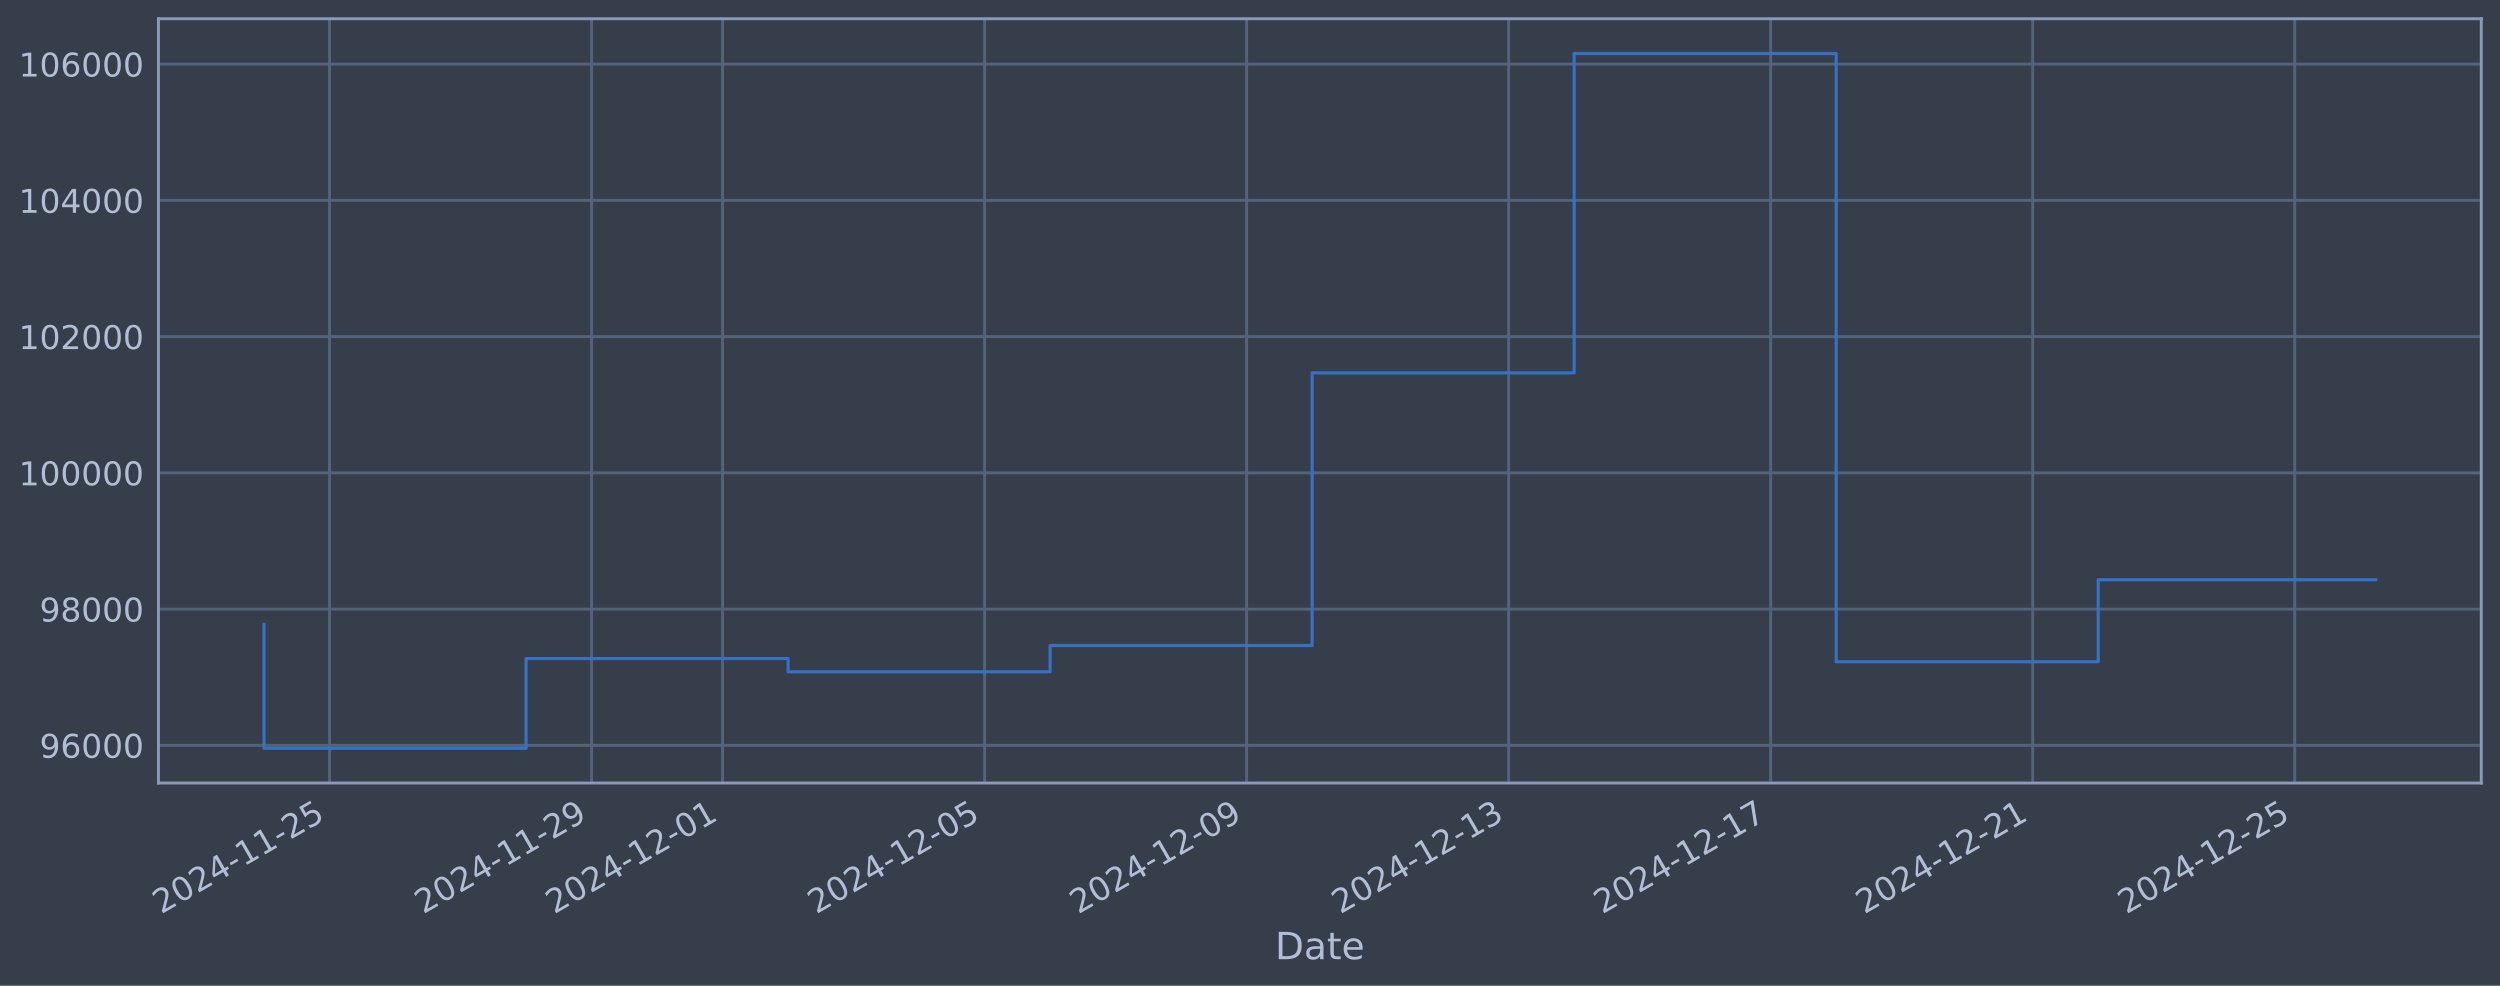
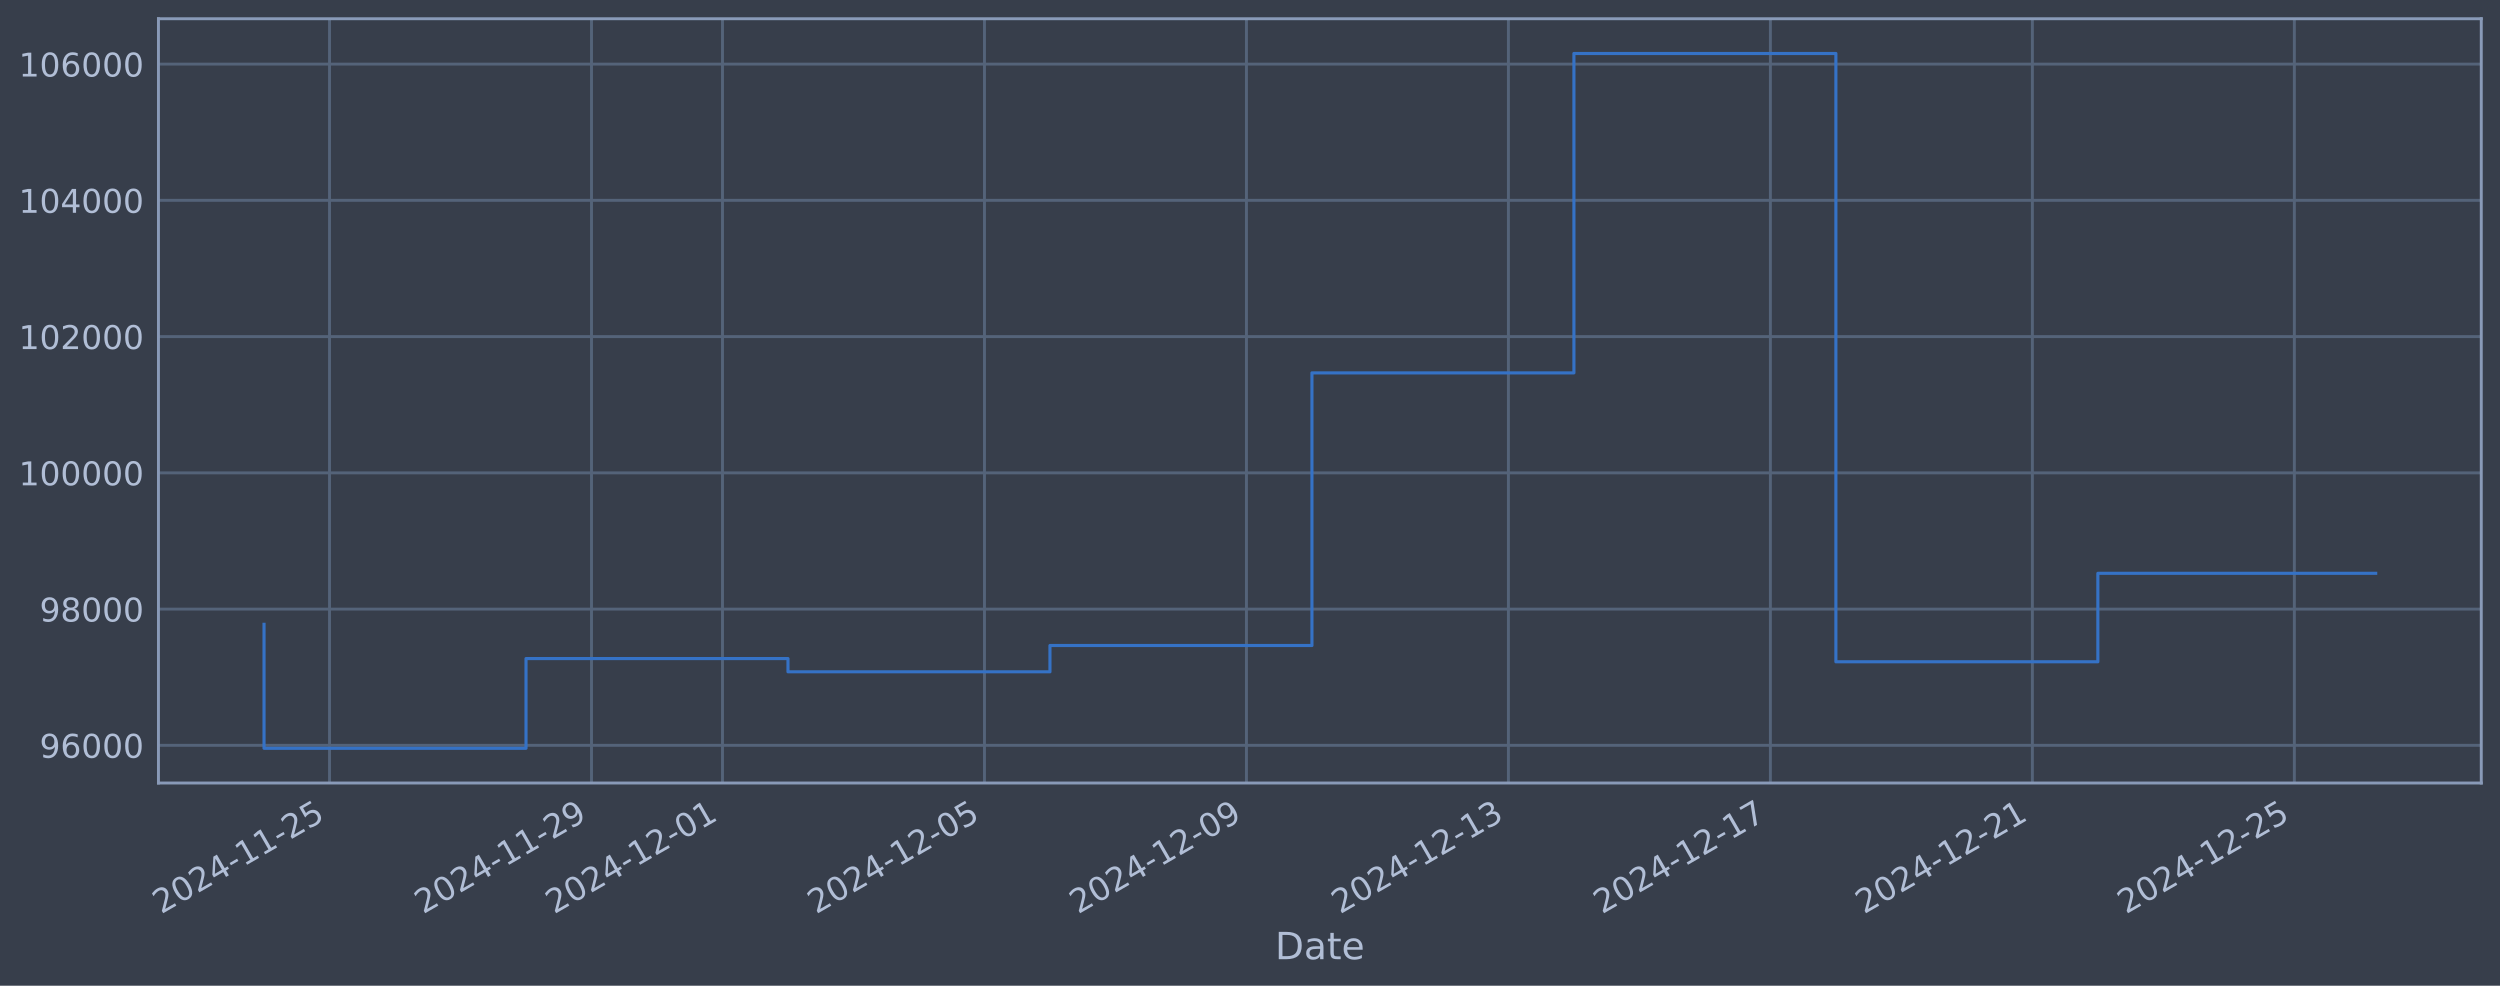
<svg xmlns="http://www.w3.org/2000/svg" xmlns:xlink="http://www.w3.org/1999/xlink" width="960.9pt" height="378.87pt" viewBox="0 0 960.9 378.87" version="1.1">
  <defs>
    <style type="text/css">*{stroke-linejoin: round; stroke-linecap: butt}</style>
  </defs>
  <g id="figure_1">
    <g id="patch_1">
      <path d="M 0 378.87  L 960.9 378.87  L 960.9 0  L 0 0  z " style="fill: #373e4b" />
    </g>
    <g id="axes_1">
      <g id="patch_2">
        <path d="M 60.901 300.96  L 953.701 300.96  L 953.701 7.2  L 60.901 7.2  z " style="fill: #373e4b" />
      </g>
      <g id="matplotlib.axis_1">
        <g id="xtick_1">
          <g id="line2d_1">
-             <path d="M 126.66 300.96  L 126.66 7.2  " clip-path="url(#p193749327d)" style="fill: none; stroke: #546379; stroke-width: 1.12; stroke-linecap: square" />
+             <path d="M 126.656 300.96  L 126.656 7.2  " clip-path="url(#p939b5be609)" style="fill: none; stroke: #546379; stroke-width: 1.12; stroke-linecap: square" />
          </g>
          <g id="line2d_2" />
          <g id="text_1">
-             <g style="fill: #b1bed6" transform="translate(61.93463 351.4642) rotate(-30) scale(0.126 -0.126)">
+             <g style="fill: #b1bed6" transform="translate(61.93013 351.4642) rotate(-30) scale(0.126 -0.126)">
              <defs>
                <path id="DejaVuSans-32" d="M 1228 531  L 3431 531  L 3431 0  L 469 0  L 469 531  Q 828 903 1448 1529  Q 2069 2156 2228 2338  Q 2531 2678 2651 2914  Q 2772 3150 2772 3378  Q 2772 3750 2511 3984  Q 2250 4219 1831 4219  Q 1534 4219 1204 4116  Q 875 4013 500 3803  L 500 4441  Q 881 4594 1212 4672  Q 1544 4750 1819 4750  Q 2544 4750 2975 4387  Q 3406 4025 3406 3419  Q 3406 3131 3298 2873  Q 3191 2616 2906 2266  Q 2828 2175 2409 1742  Q 1991 1309 1228 531  z " transform="scale(0.015625)" />
                <path id="DejaVuSans-30" d="M 2034 4250  Q 1547 4250 1301 3770  Q 1056 3291 1056 2328  Q 1056 1369 1301 889  Q 1547 409 2034 409  Q 2525 409 2770 889  Q 3016 1369 3016 2328  Q 3016 3291 2770 3770  Q 2525 4250 2034 4250  z M 2034 4750  Q 2819 4750 3233 4129  Q 3647 3509 3647 2328  Q 3647 1150 3233 529  Q 2819 -91 2034 -91  Q 1250 -91 836 529  Q 422 1150 422 2328  Q 422 3509 836 4129  Q 1250 4750 2034 4750  z " transform="scale(0.015625)" />
                <path id="DejaVuSans-34" d="M 2419 4116  L 825 1625  L 2419 1625  L 2419 4116  z M 2253 4666  L 3047 4666  L 3047 1625  L 3713 1625  L 3713 1100  L 3047 1100  L 3047 0  L 2419 0  L 2419 1100  L 313 1100  L 313 1709  L 2253 4666  z " transform="scale(0.015625)" />
                <path id="DejaVuSans-2d" d="M 313 2009  L 1997 2009  L 1997 1497  L 313 1497  L 313 2009  z " transform="scale(0.015625)" />
                <path id="DejaVuSans-31" d="M 794 531  L 1825 531  L 1825 4091  L 703 3866  L 703 4441  L 1819 4666  L 2450 4666  L 2450 531  L 3481 531  L 3481 0  L 794 0  L 794 531  z " transform="scale(0.015625)" />
                <path id="DejaVuSans-35" d="M 691 4666  L 3169 4666  L 3169 4134  L 1269 4134  L 1269 2991  Q 1406 3038 1543 3061  Q 1681 3084 1819 3084  Q 2600 3084 3056 2656  Q 3513 2228 3513 1497  Q 3513 744 3044 326  Q 2575 -91 1722 -91  Q 1428 -91 1123 -41  Q 819 9 494 109  L 494 744  Q 775 591 1075 516  Q 1375 441 1709 441  Q 2250 441 2565 725  Q 2881 1009 2881 1497  Q 2881 1984 2565 2268  Q 2250 2553 1709 2553  Q 1456 2553 1204 2497  Q 953 2441 691 2322  L 691 4666  z " transform="scale(0.015625)" />
              </defs>
              <use xlink:href="#DejaVuSans-32" />
              <use xlink:href="#DejaVuSans-30" transform="translate(63.62305 0)" />
              <use xlink:href="#DejaVuSans-32" transform="translate(127.2461 0)" />
              <use xlink:href="#DejaVuSans-34" transform="translate(190.8691 0)" />
              <use xlink:href="#DejaVuSans-2d" transform="translate(254.4922 0)" />
              <use xlink:href="#DejaVuSans-31" transform="translate(290.5762 0)" />
              <use xlink:href="#DejaVuSans-31" transform="translate(354.1992 0)" />
              <use xlink:href="#DejaVuSans-2d" transform="translate(417.8223 0)" />
              <use xlink:href="#DejaVuSans-32" transform="translate(453.9062 0)" />
              <use xlink:href="#DejaVuSans-35" transform="translate(517.5293 0)" />
            </g>
          </g>
        </g>
        <g id="xtick_2">
          <g id="line2d_3">
-             <path d="M 227.371 300.96  L 227.371 7.2  " clip-path="url(#p193749327d)" style="fill: none; stroke: #546379; stroke-width: 1.12; stroke-linecap: square" />
+             <path d="M 227.349 300.96  L 227.349 7.2  " clip-path="url(#p939b5be609)" style="fill: none; stroke: #546379; stroke-width: 1.12; stroke-linecap: square" />
          </g>
          <g id="line2d_4" />
          <g id="text_2">
-             <g style="fill: #b1bed6" transform="translate(162.6459 351.4642) rotate(-30) scale(0.126 -0.126)">
+             <g style="fill: #b1bed6" transform="translate(162.6234 351.4642) rotate(-30) scale(0.126 -0.126)">
              <defs>
                <path id="DejaVuSans-39" d="M 703 97  L 703 672  Q 941 559 1184 500  Q 1428 441 1663 441  Q 2288 441 2617 861  Q 2947 1281 2994 2138  Q 2813 1869 2534 1725  Q 2256 1581 1919 1581  Q 1219 1581 811 2004  Q 403 2428 403 3163  Q 403 3881 828 4315  Q 1253 4750 1959 4750  Q 2769 4750 3195 4129  Q 3622 3509 3622 2328  Q 3622 1225 3098 567  Q 2575 -91 1691 -91  Q 1453 -91 1209 -44  Q 966 3 703 97  z M 1959 2075  Q 2384 2075 2632 2365  Q 2881 2656 2881 3163  Q 2881 3666 2632 3958  Q 2384 4250 1959 4250  Q 1534 4250 1286 3958  Q 1038 3666 1038 3163  Q 1038 2656 1286 2365  Q 1534 2075 1959 2075  z " transform="scale(0.015625)" />
              </defs>
              <use xlink:href="#DejaVuSans-32" />
              <use xlink:href="#DejaVuSans-30" transform="translate(63.62305 0)" />
              <use xlink:href="#DejaVuSans-32" transform="translate(127.2461 0)" />
              <use xlink:href="#DejaVuSans-34" transform="translate(190.8691 0)" />
              <use xlink:href="#DejaVuSans-2d" transform="translate(254.4922 0)" />
              <use xlink:href="#DejaVuSans-31" transform="translate(290.5762 0)" />
              <use xlink:href="#DejaVuSans-31" transform="translate(354.1992 0)" />
              <use xlink:href="#DejaVuSans-2d" transform="translate(417.8223 0)" />
              <use xlink:href="#DejaVuSans-32" transform="translate(453.9062 0)" />
              <use xlink:href="#DejaVuSans-39" transform="translate(517.5293 0)" />
            </g>
          </g>
        </g>
        <g id="xtick_3">
          <g id="line2d_5">
-             <path d="M 277.727 300.96  L 277.727 7.2  " clip-path="url(#p193749327d)" style="fill: none; stroke: #546379; stroke-width: 1.12; stroke-linecap: square" />
+             <path d="M 277.696 300.96  L 277.696 7.2  " clip-path="url(#p939b5be609)" style="fill: none; stroke: #546379; stroke-width: 1.12; stroke-linecap: square" />
          </g>
          <g id="line2d_6" />
          <g id="text_3">
-             <g style="fill: #b1bed6" transform="translate(213.0015 351.4642) rotate(-30) scale(0.126 -0.126)">
+             <g style="fill: #b1bed6" transform="translate(212.9701 351.4642) rotate(-30) scale(0.126 -0.126)">
              <use xlink:href="#DejaVuSans-32" />
              <use xlink:href="#DejaVuSans-30" transform="translate(63.62305 0)" />
              <use xlink:href="#DejaVuSans-32" transform="translate(127.2461 0)" />
              <use xlink:href="#DejaVuSans-34" transform="translate(190.8691 0)" />
              <use xlink:href="#DejaVuSans-2d" transform="translate(254.4922 0)" />
              <use xlink:href="#DejaVuSans-31" transform="translate(290.5762 0)" />
              <use xlink:href="#DejaVuSans-32" transform="translate(354.1992 0)" />
              <use xlink:href="#DejaVuSans-2d" transform="translate(417.8223 0)" />
              <use xlink:href="#DejaVuSans-30" transform="translate(453.9062 0)" />
              <use xlink:href="#DejaVuSans-31" transform="translate(517.5293 0)" />
            </g>
          </g>
        </g>
        <g id="xtick_4">
          <g id="line2d_7">
-             <path d="M 378.438 300.96  L 378.438 7.2  " clip-path="url(#p193749327d)" style="fill: none; stroke: #546379; stroke-width: 1.12; stroke-linecap: square" />
+             <path d="M 378.389 300.96  L 378.389 7.2  " clip-path="url(#p939b5be609)" style="fill: none; stroke: #546379; stroke-width: 1.12; stroke-linecap: square" />
          </g>
          <g id="line2d_8" />
          <g id="text_4">
-             <g style="fill: #b1bed6" transform="translate(313.7128 351.4642) rotate(-30) scale(0.126 -0.126)">
+             <g style="fill: #b1bed6" transform="translate(313.6634 351.4642) rotate(-30) scale(0.126 -0.126)">
              <use xlink:href="#DejaVuSans-32" />
              <use xlink:href="#DejaVuSans-30" transform="translate(63.62305 0)" />
              <use xlink:href="#DejaVuSans-32" transform="translate(127.2461 0)" />
              <use xlink:href="#DejaVuSans-34" transform="translate(190.8691 0)" />
              <use xlink:href="#DejaVuSans-2d" transform="translate(254.4922 0)" />
              <use xlink:href="#DejaVuSans-31" transform="translate(290.5762 0)" />
              <use xlink:href="#DejaVuSans-32" transform="translate(354.1992 0)" />
              <use xlink:href="#DejaVuSans-2d" transform="translate(417.8223 0)" />
              <use xlink:href="#DejaVuSans-30" transform="translate(453.9062 0)" />
              <use xlink:href="#DejaVuSans-35" transform="translate(517.5293 0)" />
            </g>
          </g>
        </g>
        <g id="xtick_5">
          <g id="line2d_9">
-             <path d="M 479.15 300.96  L 479.15 7.2  " clip-path="url(#p193749327d)" style="fill: none; stroke: #546379; stroke-width: 1.12; stroke-linecap: square" />
+             <path d="M 479.082 300.96  L 479.082 7.2  " clip-path="url(#p939b5be609)" style="fill: none; stroke: #546379; stroke-width: 1.12; stroke-linecap: square" />
          </g>
          <g id="line2d_10" />
          <g id="text_5">
-             <g style="fill: #b1bed6" transform="translate(414.4241 351.4642) rotate(-30) scale(0.126 -0.126)">
+             <g style="fill: #b1bed6" transform="translate(414.3567 351.4642) rotate(-30) scale(0.126 -0.126)">
              <use xlink:href="#DejaVuSans-32" />
              <use xlink:href="#DejaVuSans-30" transform="translate(63.62305 0)" />
              <use xlink:href="#DejaVuSans-32" transform="translate(127.2461 0)" />
              <use xlink:href="#DejaVuSans-34" transform="translate(190.8691 0)" />
              <use xlink:href="#DejaVuSans-2d" transform="translate(254.4922 0)" />
              <use xlink:href="#DejaVuSans-31" transform="translate(290.5762 0)" />
              <use xlink:href="#DejaVuSans-32" transform="translate(354.1992 0)" />
              <use xlink:href="#DejaVuSans-2d" transform="translate(417.8223 0)" />
              <use xlink:href="#DejaVuSans-30" transform="translate(453.9062 0)" />
              <use xlink:href="#DejaVuSans-39" transform="translate(517.5293 0)" />
            </g>
          </g>
        </g>
        <g id="xtick_6">
          <g id="line2d_11">
-             <path d="M 579.861 300.96  L 579.861 7.2  " clip-path="url(#p193749327d)" style="fill: none; stroke: #546379; stroke-width: 1.12; stroke-linecap: square" />
+             <path d="M 579.775 300.96  L 579.775 7.2  " clip-path="url(#p939b5be609)" style="fill: none; stroke: #546379; stroke-width: 1.12; stroke-linecap: square" />
          </g>
          <g id="line2d_12" />
          <g id="text_6">
-             <g style="fill: #b1bed6" transform="translate(515.1353 351.4642) rotate(-30) scale(0.126 -0.126)">
+             <g style="fill: #b1bed6" transform="translate(515.05 351.4642) rotate(-30) scale(0.126 -0.126)">
              <defs>
                <path id="DejaVuSans-33" d="M 2597 2516  Q 3050 2419 3304 2112  Q 3559 1806 3559 1356  Q 3559 666 3084 287  Q 2609 -91 1734 -91  Q 1441 -91 1130 -33  Q 819 25 488 141  L 488 750  Q 750 597 1062 519  Q 1375 441 1716 441  Q 2309 441 2620 675  Q 2931 909 2931 1356  Q 2931 1769 2642 2001  Q 2353 2234 1838 2234  L 1294 2234  L 1294 2753  L 1863 2753  Q 2328 2753 2575 2939  Q 2822 3125 2822 3475  Q 2822 3834 2567 4026  Q 2313 4219 1838 4219  Q 1578 4219 1281 4162  Q 984 4106 628 3988  L 628 4550  Q 988 4650 1302 4700  Q 1616 4750 1894 4750  Q 2613 4750 3031 4423  Q 3450 4097 3450 3541  Q 3450 3153 3228 2886  Q 3006 2619 2597 2516  z " transform="scale(0.015625)" />
              </defs>
              <use xlink:href="#DejaVuSans-32" />
              <use xlink:href="#DejaVuSans-30" transform="translate(63.62305 0)" />
              <use xlink:href="#DejaVuSans-32" transform="translate(127.2461 0)" />
              <use xlink:href="#DejaVuSans-34" transform="translate(190.8691 0)" />
              <use xlink:href="#DejaVuSans-2d" transform="translate(254.4922 0)" />
              <use xlink:href="#DejaVuSans-31" transform="translate(290.5762 0)" />
              <use xlink:href="#DejaVuSans-32" transform="translate(354.1992 0)" />
              <use xlink:href="#DejaVuSans-2d" transform="translate(417.8223 0)" />
              <use xlink:href="#DejaVuSans-31" transform="translate(453.9062 0)" />
              <use xlink:href="#DejaVuSans-33" transform="translate(517.5293 0)" />
            </g>
          </g>
        </g>
        <g id="xtick_7">
          <g id="line2d_13">
-             <path d="M 680.572 300.96  L 680.572 7.2  " clip-path="url(#p193749327d)" style="fill: none; stroke: #546379; stroke-width: 1.12; stroke-linecap: square" />
+             <path d="M 680.469 300.96  L 680.469 7.2  " clip-path="url(#p939b5be609)" style="fill: none; stroke: #546379; stroke-width: 1.12; stroke-linecap: square" />
          </g>
          <g id="line2d_14" />
          <g id="text_7">
-             <g style="fill: #b1bed6" transform="translate(615.8466 351.4642) rotate(-30) scale(0.126 -0.126)">
+             <g style="fill: #b1bed6" transform="translate(615.7433 351.4642) rotate(-30) scale(0.126 -0.126)">
              <defs>
                <path id="DejaVuSans-37" d="M 525 4666  L 3525 4666  L 3525 4397  L 1831 0  L 1172 0  L 2766 4134  L 525 4134  L 525 4666  z " transform="scale(0.015625)" />
              </defs>
              <use xlink:href="#DejaVuSans-32" />
              <use xlink:href="#DejaVuSans-30" transform="translate(63.62305 0)" />
              <use xlink:href="#DejaVuSans-32" transform="translate(127.2461 0)" />
              <use xlink:href="#DejaVuSans-34" transform="translate(190.8691 0)" />
              <use xlink:href="#DejaVuSans-2d" transform="translate(254.4922 0)" />
              <use xlink:href="#DejaVuSans-31" transform="translate(290.5762 0)" />
              <use xlink:href="#DejaVuSans-32" transform="translate(354.1992 0)" />
              <use xlink:href="#DejaVuSans-2d" transform="translate(417.8223 0)" />
              <use xlink:href="#DejaVuSans-31" transform="translate(453.9062 0)" />
              <use xlink:href="#DejaVuSans-37" transform="translate(517.5293 0)" />
            </g>
          </g>
        </g>
        <g id="xtick_8">
          <g id="line2d_15">
-             <path d="M 781.283 300.96  L 781.283 7.2  " clip-path="url(#p193749327d)" style="fill: none; stroke: #546379; stroke-width: 1.12; stroke-linecap: square" />
+             <path d="M 781.162 300.96  L 781.162 7.2  " clip-path="url(#p939b5be609)" style="fill: none; stroke: #546379; stroke-width: 1.12; stroke-linecap: square" />
          </g>
          <g id="line2d_16" />
          <g id="text_8">
-             <g style="fill: #b1bed6" transform="translate(716.5579 351.4642) rotate(-30) scale(0.126 -0.126)">
+             <g style="fill: #b1bed6" transform="translate(716.4366 351.4642) rotate(-30) scale(0.126 -0.126)">
              <use xlink:href="#DejaVuSans-32" />
              <use xlink:href="#DejaVuSans-30" transform="translate(63.62305 0)" />
              <use xlink:href="#DejaVuSans-32" transform="translate(127.2461 0)" />
              <use xlink:href="#DejaVuSans-34" transform="translate(190.8691 0)" />
              <use xlink:href="#DejaVuSans-2d" transform="translate(254.4922 0)" />
              <use xlink:href="#DejaVuSans-31" transform="translate(290.5762 0)" />
              <use xlink:href="#DejaVuSans-32" transform="translate(354.1992 0)" />
              <use xlink:href="#DejaVuSans-2d" transform="translate(417.8223 0)" />
              <use xlink:href="#DejaVuSans-32" transform="translate(453.9062 0)" />
              <use xlink:href="#DejaVuSans-31" transform="translate(517.5293 0)" />
            </g>
          </g>
        </g>
        <g id="xtick_9">
          <g id="line2d_17">
-             <path d="M 881.995 300.96  L 881.995 7.2  " clip-path="url(#p193749327d)" style="fill: none; stroke: #546379; stroke-width: 1.12; stroke-linecap: square" />
+             <path d="M 881.855 300.96  L 881.855 7.2  " clip-path="url(#p939b5be609)" style="fill: none; stroke: #546379; stroke-width: 1.12; stroke-linecap: square" />
          </g>
          <g id="line2d_18" />
          <g id="text_9">
-             <g style="fill: #b1bed6" transform="translate(817.2691 351.4642) rotate(-30) scale(0.126 -0.126)">
+             <g style="fill: #b1bed6" transform="translate(817.1299 351.4642) rotate(-30) scale(0.126 -0.126)">
              <use xlink:href="#DejaVuSans-32" />
              <use xlink:href="#DejaVuSans-30" transform="translate(63.62305 0)" />
              <use xlink:href="#DejaVuSans-32" transform="translate(127.2461 0)" />
              <use xlink:href="#DejaVuSans-34" transform="translate(190.8691 0)" />
              <use xlink:href="#DejaVuSans-2d" transform="translate(254.4922 0)" />
              <use xlink:href="#DejaVuSans-31" transform="translate(290.5762 0)" />
              <use xlink:href="#DejaVuSans-32" transform="translate(354.1992 0)" />
              <use xlink:href="#DejaVuSans-2d" transform="translate(417.8223 0)" />
              <use xlink:href="#DejaVuSans-32" transform="translate(453.9062 0)" />
              <use xlink:href="#DejaVuSans-35" transform="translate(517.5293 0)" />
            </g>
          </g>
        </g>
        <g id="text_10">
          <g style="fill: #b1bed6" transform="translate(490.0914 368.6753) scale(0.144 -0.144)">
            <defs>
              <path id="DejaVuSans-44" d="M 1259 4147  L 1259 519  L 2022 519  Q 2988 519 3436 956  Q 3884 1394 3884 2338  Q 3884 3275 3436 3711  Q 2988 4147 2022 4147  L 1259 4147  z M 628 4666  L 1925 4666  Q 3281 4666 3915 4102  Q 4550 3538 4550 2338  Q 4550 1131 3912 565  Q 3275 0 1925 0  L 628 0  L 628 4666  z " transform="scale(0.015625)" />
              <path id="DejaVuSans-61" d="M 2194 1759  Q 1497 1759 1228 1600  Q 959 1441 959 1056  Q 959 750 1161 570  Q 1363 391 1709 391  Q 2188 391 2477 730  Q 2766 1069 2766 1631  L 2766 1759  L 2194 1759  z M 3341 1997  L 3341 0  L 2766 0  L 2766 531  Q 2569 213 2275 61  Q 1981 -91 1556 -91  Q 1019 -91 701 211  Q 384 513 384 1019  Q 384 1609 779 1909  Q 1175 2209 1959 2209  L 2766 2209  L 2766 2266  Q 2766 2663 2505 2880  Q 2244 3097 1772 3097  Q 1472 3097 1187 3025  Q 903 2953 641 2809  L 641 3341  Q 956 3463 1253 3523  Q 1550 3584 1831 3584  Q 2591 3584 2966 3190  Q 3341 2797 3341 1997  z " transform="scale(0.015625)" />
              <path id="DejaVuSans-74" d="M 1172 4494  L 1172 3500  L 2356 3500  L 2356 3053  L 1172 3053  L 1172 1153  Q 1172 725 1289 603  Q 1406 481 1766 481  L 2356 481  L 2356 0  L 1766 0  Q 1100 0 847 248  Q 594 497 594 1153  L 594 3053  L 172 3053  L 172 3500  L 594 3500  L 594 4494  L 1172 4494  z " transform="scale(0.015625)" />
              <path id="DejaVuSans-65" d="M 3597 1894  L 3597 1613  L 953 1613  Q 991 1019 1311 708  Q 1631 397 2203 397  Q 2534 397 2845 478  Q 3156 559 3463 722  L 3463 178  Q 3153 47 2828 -22  Q 2503 -91 2169 -91  Q 1331 -91 842 396  Q 353 884 353 1716  Q 353 2575 817 3079  Q 1281 3584 2069 3584  Q 2775 3584 3186 3129  Q 3597 2675 3597 1894  z M 3022 2063  Q 3016 2534 2758 2815  Q 2500 3097 2075 3097  Q 1594 3097 1305 2825  Q 1016 2553 972 2059  L 3022 2063  z " transform="scale(0.015625)" />
            </defs>
            <use xlink:href="#DejaVuSans-44" />
            <use xlink:href="#DejaVuSans-61" transform="translate(77.00195 0)" />
            <use xlink:href="#DejaVuSans-74" transform="translate(138.2812 0)" />
            <use xlink:href="#DejaVuSans-65" transform="translate(177.4902 0)" />
          </g>
        </g>
      </g>
      <g id="matplotlib.axis_2">
        <g id="ytick_1">
          <g id="line2d_19">
-             <path d="M 60.901 286.481  L 953.701 286.481  " clip-path="url(#p193749327d)" style="fill: none; stroke: #546379; stroke-width: 1.12; stroke-linecap: square" />
+             <path d="M 60.901 286.481  L 953.701 286.481  " clip-path="url(#p939b5be609)" style="fill: none; stroke: #546379; stroke-width: 1.12; stroke-linecap: square" />
          </g>
          <g id="line2d_20" />
          <g id="text_11">
            <g style="fill: #b1bed6" transform="translate(15.21675 291.2681) scale(0.126 -0.126)">
              <defs>
                <path id="DejaVuSans-36" d="M 2113 2584  Q 1688 2584 1439 2293  Q 1191 2003 1191 1497  Q 1191 994 1439 701  Q 1688 409 2113 409  Q 2538 409 2786 701  Q 3034 994 3034 1497  Q 3034 2003 2786 2293  Q 2538 2584 2113 2584  z M 3366 4563  L 3366 3988  Q 3128 4100 2886 4159  Q 2644 4219 2406 4219  Q 1781 4219 1451 3797  Q 1122 3375 1075 2522  Q 1259 2794 1537 2939  Q 1816 3084 2150 3084  Q 2853 3084 3261 2657  Q 3669 2231 3669 1497  Q 3669 778 3244 343  Q 2819 -91 2113 -91  Q 1303 -91 875 529  Q 447 1150 447 2328  Q 447 3434 972 4092  Q 1497 4750 2381 4750  Q 2619 4750 2861 4703  Q 3103 4656 3366 4563  z " transform="scale(0.015625)" />
              </defs>
              <use xlink:href="#DejaVuSans-39" />
              <use xlink:href="#DejaVuSans-36" transform="translate(63.62305 0)" />
              <use xlink:href="#DejaVuSans-30" transform="translate(127.2461 0)" />
              <use xlink:href="#DejaVuSans-30" transform="translate(190.8691 0)" />
              <use xlink:href="#DejaVuSans-30" transform="translate(254.4922 0)" />
            </g>
          </g>
        </g>
        <g id="ytick_2">
          <g id="line2d_21">
-             <path d="M 60.901 234.112  L 953.701 234.112  " clip-path="url(#p193749327d)" style="fill: none; stroke: #546379; stroke-width: 1.12; stroke-linecap: square" />
+             <path d="M 60.901 234.112  L 953.701 234.112  " clip-path="url(#p939b5be609)" style="fill: none; stroke: #546379; stroke-width: 1.12; stroke-linecap: square" />
          </g>
          <g id="line2d_22" />
          <g id="text_12">
            <g style="fill: #b1bed6" transform="translate(15.21675 238.8994) scale(0.126 -0.126)">
              <defs>
                <path id="DejaVuSans-38" d="M 2034 2216  Q 1584 2216 1326 1975  Q 1069 1734 1069 1313  Q 1069 891 1326 650  Q 1584 409 2034 409  Q 2484 409 2743 651  Q 3003 894 3003 1313  Q 3003 1734 2745 1975  Q 2488 2216 2034 2216  z M 1403 2484  Q 997 2584 770 2862  Q 544 3141 544 3541  Q 544 4100 942 4425  Q 1341 4750 2034 4750  Q 2731 4750 3128 4425  Q 3525 4100 3525 3541  Q 3525 3141 3298 2862  Q 3072 2584 2669 2484  Q 3125 2378 3379 2068  Q 3634 1759 3634 1313  Q 3634 634 3220 271  Q 2806 -91 2034 -91  Q 1263 -91 848 271  Q 434 634 434 1313  Q 434 1759 690 2068  Q 947 2378 1403 2484  z M 1172 3481  Q 1172 3119 1398 2916  Q 1625 2713 2034 2713  Q 2441 2713 2670 2916  Q 2900 3119 2900 3481  Q 2900 3844 2670 4047  Q 2441 4250 2034 4250  Q 1625 4250 1398 4047  Q 1172 3844 1172 3481  z " transform="scale(0.015625)" />
              </defs>
              <use xlink:href="#DejaVuSans-39" />
              <use xlink:href="#DejaVuSans-38" transform="translate(63.62305 0)" />
              <use xlink:href="#DejaVuSans-30" transform="translate(127.2461 0)" />
              <use xlink:href="#DejaVuSans-30" transform="translate(190.8691 0)" />
              <use xlink:href="#DejaVuSans-30" transform="translate(254.4922 0)" />
            </g>
          </g>
        </g>
        <g id="ytick_3">
          <g id="line2d_23">
-             <path d="M 60.901 181.744  L 953.701 181.744  " clip-path="url(#p193749327d)" style="fill: none; stroke: #546379; stroke-width: 1.12; stroke-linecap: square" />
+             <path d="M 60.901 181.744  L 953.701 181.744  " clip-path="url(#p939b5be609)" style="fill: none; stroke: #546379; stroke-width: 1.12; stroke-linecap: square" />
          </g>
          <g id="line2d_24" />
          <g id="text_13">
            <g style="fill: #b1bed6" transform="translate(7.2 186.5308) scale(0.126 -0.126)">
              <use xlink:href="#DejaVuSans-31" />
              <use xlink:href="#DejaVuSans-30" transform="translate(63.62305 0)" />
              <use xlink:href="#DejaVuSans-30" transform="translate(127.2461 0)" />
              <use xlink:href="#DejaVuSans-30" transform="translate(190.8691 0)" />
              <use xlink:href="#DejaVuSans-30" transform="translate(254.4922 0)" />
              <use xlink:href="#DejaVuSans-30" transform="translate(318.1152 0)" />
            </g>
          </g>
        </g>
        <g id="ytick_4">
          <g id="line2d_25">
-             <path d="M 60.901 129.375  L 953.701 129.375  " clip-path="url(#p193749327d)" style="fill: none; stroke: #546379; stroke-width: 1.12; stroke-linecap: square" />
+             <path d="M 60.901 129.375  L 953.701 129.375  " clip-path="url(#p939b5be609)" style="fill: none; stroke: #546379; stroke-width: 1.12; stroke-linecap: square" />
          </g>
          <g id="line2d_26" />
          <g id="text_14">
            <g style="fill: #b1bed6" transform="translate(7.2 134.1621) scale(0.126 -0.126)">
              <use xlink:href="#DejaVuSans-31" />
              <use xlink:href="#DejaVuSans-30" transform="translate(63.62305 0)" />
              <use xlink:href="#DejaVuSans-32" transform="translate(127.2461 0)" />
              <use xlink:href="#DejaVuSans-30" transform="translate(190.8691 0)" />
              <use xlink:href="#DejaVuSans-30" transform="translate(254.4922 0)" />
              <use xlink:href="#DejaVuSans-30" transform="translate(318.1152 0)" />
            </g>
          </g>
        </g>
        <g id="ytick_5">
          <g id="line2d_27">
-             <path d="M 60.901 77.006  L 953.701 77.006  " clip-path="url(#p193749327d)" style="fill: none; stroke: #546379; stroke-width: 1.12; stroke-linecap: square" />
+             <path d="M 60.901 77.006  L 953.701 77.006  " clip-path="url(#p939b5be609)" style="fill: none; stroke: #546379; stroke-width: 1.12; stroke-linecap: square" />
          </g>
          <g id="line2d_28" />
          <g id="text_15">
            <g style="fill: #b1bed6" transform="translate(7.2 81.79343) scale(0.126 -0.126)">
              <use xlink:href="#DejaVuSans-31" />
              <use xlink:href="#DejaVuSans-30" transform="translate(63.62305 0)" />
              <use xlink:href="#DejaVuSans-34" transform="translate(127.2461 0)" />
              <use xlink:href="#DejaVuSans-30" transform="translate(190.8691 0)" />
              <use xlink:href="#DejaVuSans-30" transform="translate(254.4922 0)" />
              <use xlink:href="#DejaVuSans-30" transform="translate(318.1152 0)" />
            </g>
          </g>
        </g>
        <g id="ytick_6">
          <g id="line2d_29">
-             <path d="M 60.901 24.638  L 953.701 24.638  " clip-path="url(#p193749327d)" style="fill: none; stroke: #546379; stroke-width: 1.12; stroke-linecap: square" />
+             <path d="M 60.901 24.638  L 953.701 24.638  " clip-path="url(#p939b5be609)" style="fill: none; stroke: #546379; stroke-width: 1.12; stroke-linecap: square" />
          </g>
          <g id="line2d_30" />
          <g id="text_16">
            <g style="fill: #b1bed6" transform="translate(7.2 29.42476) scale(0.126 -0.126)">
              <use xlink:href="#DejaVuSans-31" />
              <use xlink:href="#DejaVuSans-30" transform="translate(63.62305 0)" />
              <use xlink:href="#DejaVuSans-36" transform="translate(127.2461 0)" />
              <use xlink:href="#DejaVuSans-30" transform="translate(190.8691 0)" />
              <use xlink:href="#DejaVuSans-30" transform="translate(254.4922 0)" />
              <use xlink:href="#DejaVuSans-30" transform="translate(318.1152 0)" />
            </g>
          </g>
        </g>
      </g>
      <g id="line2d_31">
-         <path d="M 101.482 239.953  L 101.482 287.607  L 202.194 287.607  L 202.194 253.132  L 302.905 253.132  L 302.905 258.214  L 403.616 258.214  L 403.616 248.107  L 504.327 248.107  L 504.327 143.317  L 605.039 143.317  L 605.039 20.553  L 705.75 20.553  L 705.75 254.365  L 806.461 254.365  L 806.461 222.831  L 913.119 222.831  " clip-path="url(#p193749327d)" style="fill: none; stroke: #3572c6; stroke-width: 1.2; stroke-linecap: square" />
+         <path d="M 101.482 239.953  L 101.482 287.607  L 202.176 287.607  L 202.176 253.132  L 302.869 253.132  L 302.869 258.214  L 403.562 258.214  L 403.562 248.107  L 504.256 248.107  L 504.256 143.317  L 604.949 143.317  L 604.949 20.553  L 705.642 20.553  L 705.642 254.365  L 806.335 254.365  L 806.335 220.363  L 913.119 220.363  " clip-path="url(#p939b5be609)" style="fill: none; stroke: #3572c6; stroke-width: 1.2; stroke-linecap: square" />
      </g>
      <g id="patch_3">
        <path d="M 60.901 300.96  L 60.901 7.2  " style="fill: none; stroke: #899ab8; stroke-width: 1.12; stroke-linejoin: miter; stroke-linecap: square" />
      </g>
      <g id="patch_4">
        <path d="M 953.701 300.96  L 953.701 7.2  " style="fill: none; stroke: #899ab8; stroke-width: 1.12; stroke-linejoin: miter; stroke-linecap: square" />
      </g>
      <g id="patch_5">
        <path d="M 60.901 300.96  L 953.701 300.96  " style="fill: none; stroke: #899ab8; stroke-width: 1.12; stroke-linejoin: miter; stroke-linecap: square" />
      </g>
      <g id="patch_6">
        <path d="M 60.901 7.2  L 953.701 7.2  " style="fill: none; stroke: #899ab8; stroke-width: 1.12; stroke-linejoin: miter; stroke-linecap: square" />
      </g>
    </g>
  </g>
  <defs>
-     <clipPath id="p193749327d">
+     <clipPath id="p939b5be609">
      <rect x="60.901" y="7.2" width="892.8" height="293.76" />
    </clipPath>
  </defs>
</svg>
